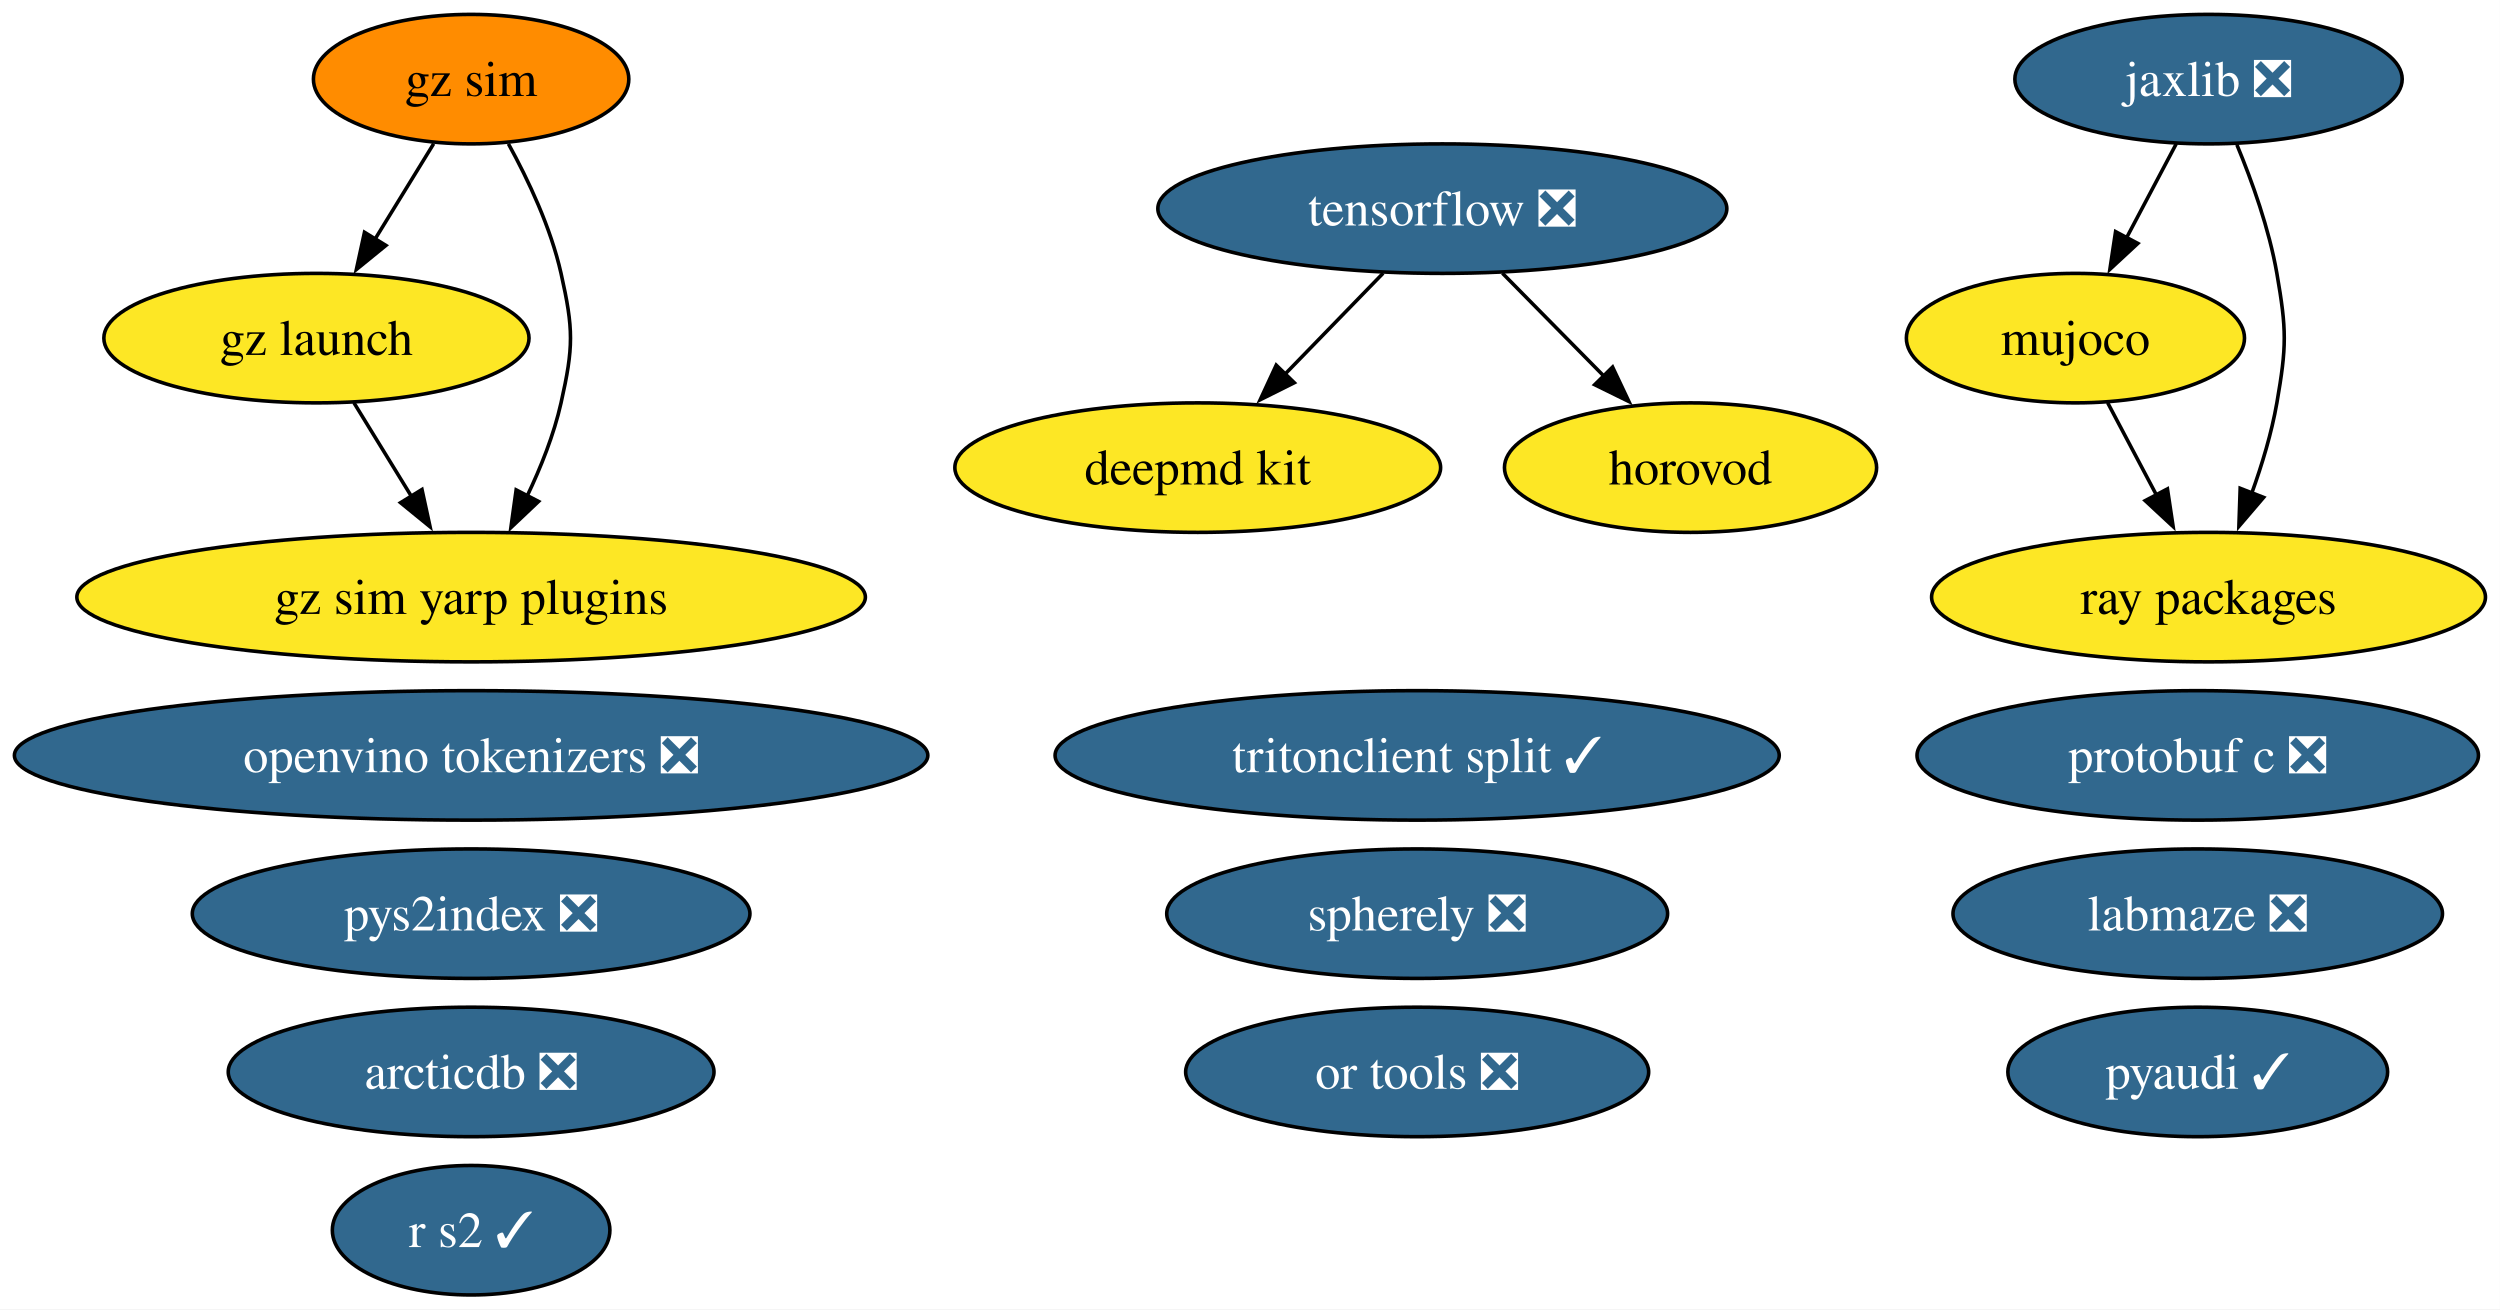
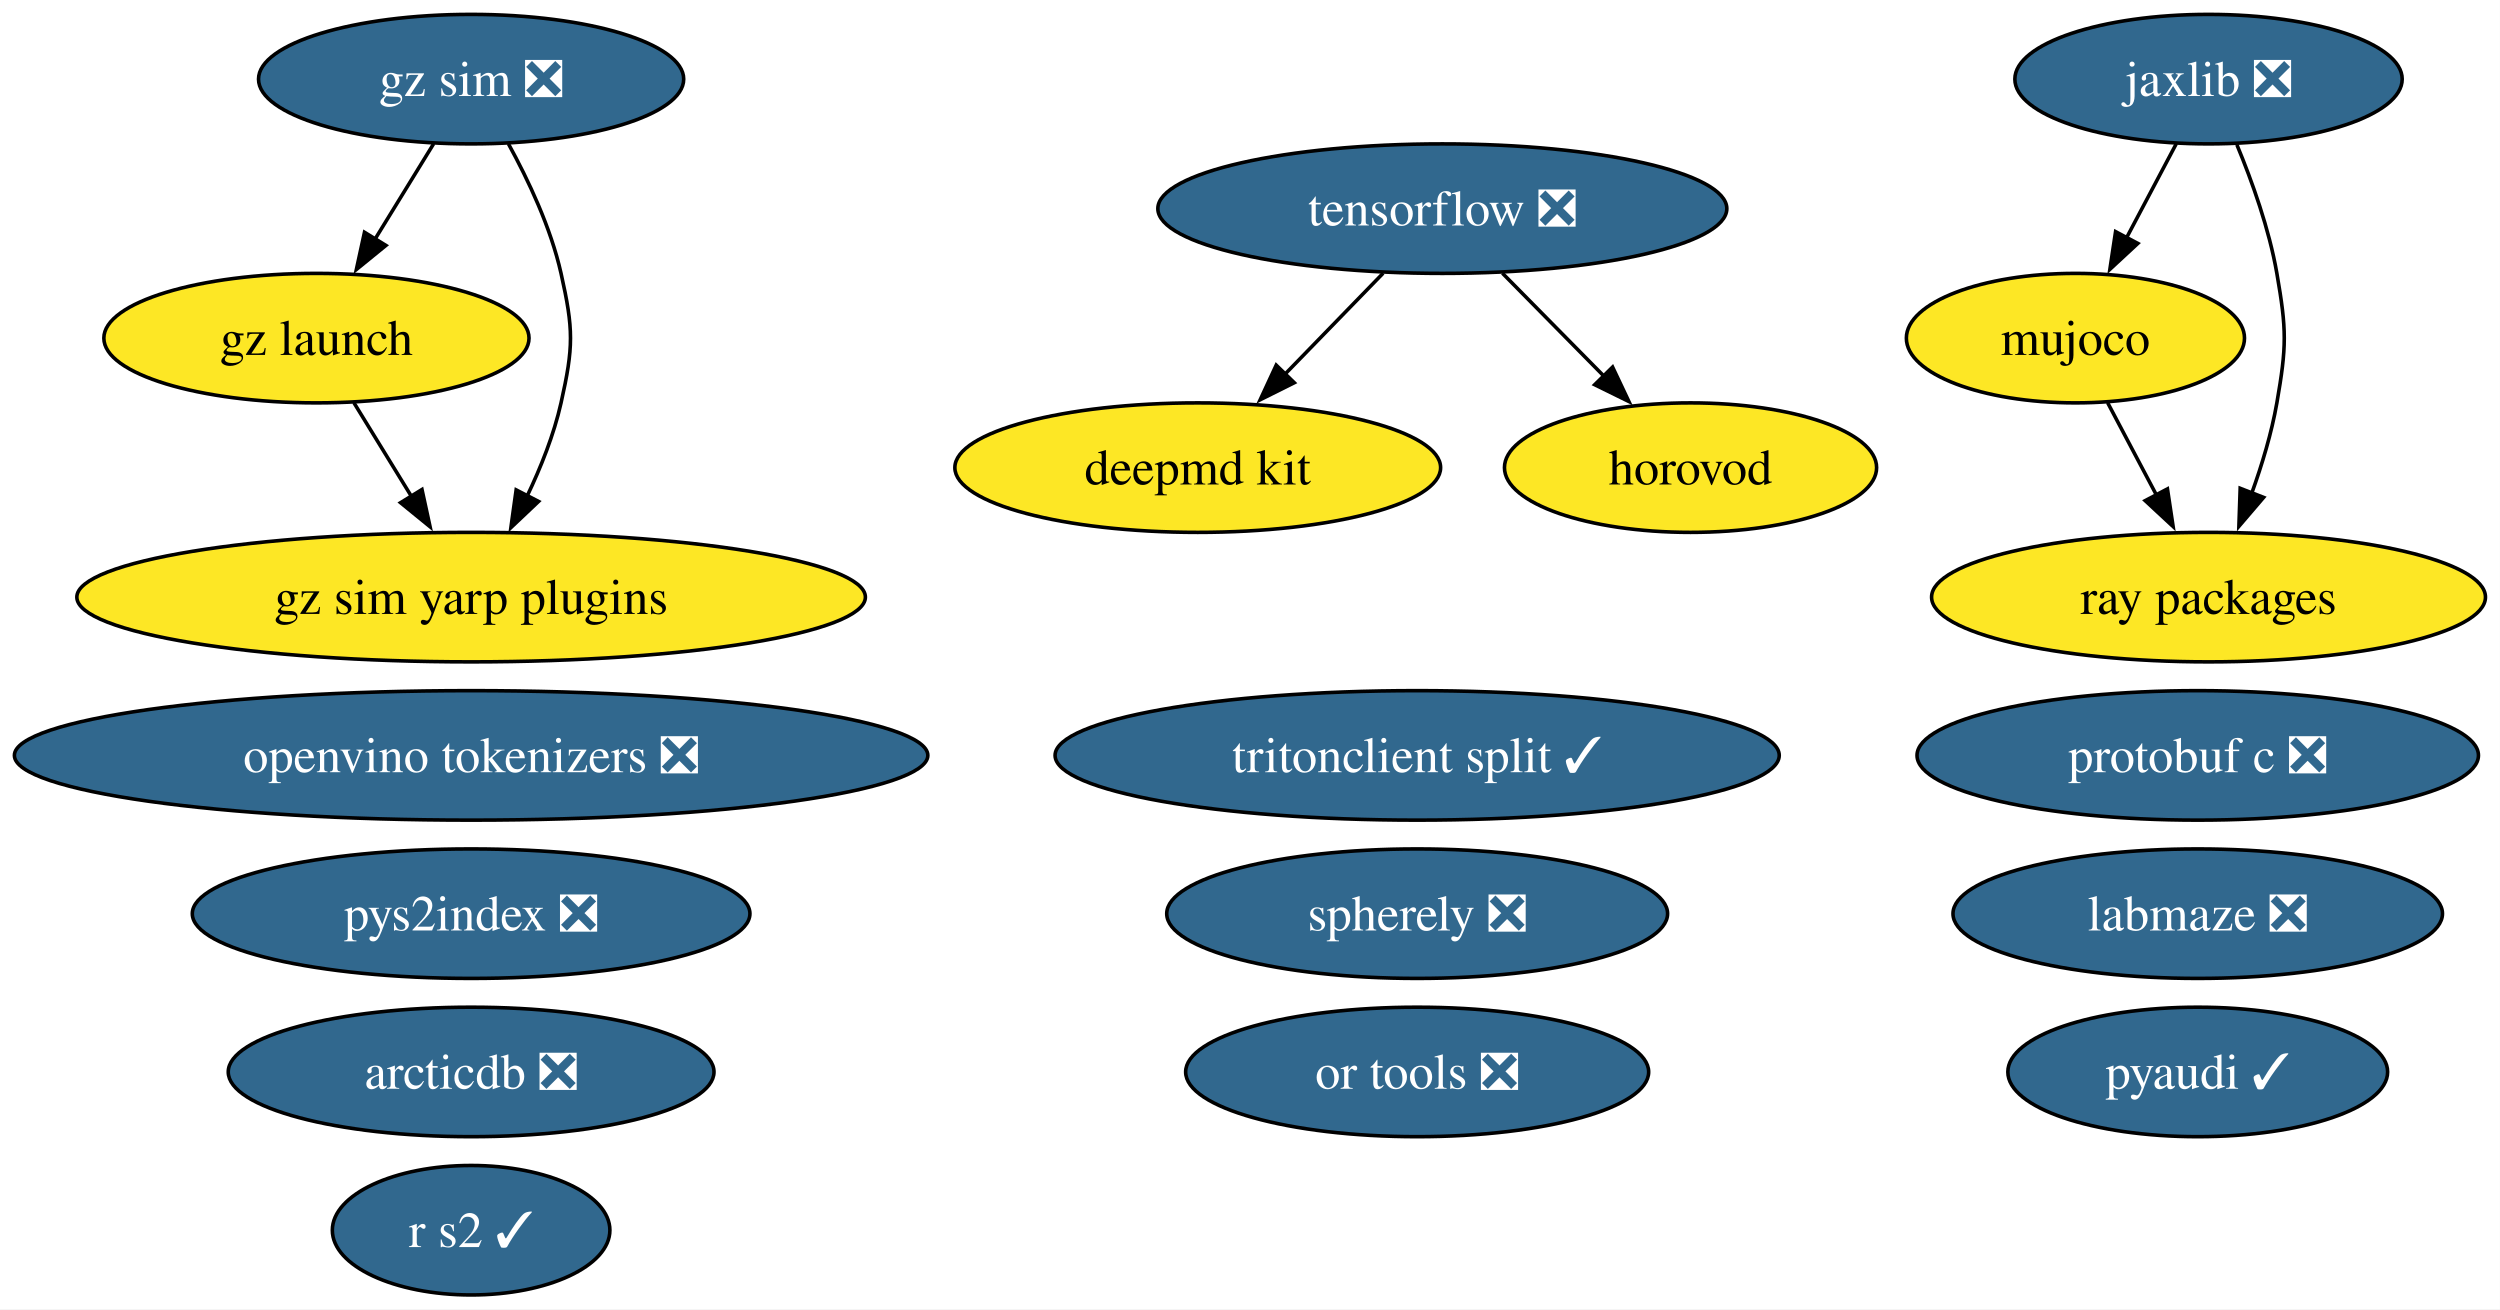
<svg xmlns="http://www.w3.org/2000/svg" xmlns:xlink="http://www.w3.org/1999/xlink" width="695pt" height="364pt" viewBox="0.00 0.00 695.00 364.00">
  <g id="graph0" class="graph" transform="scale(1 1) rotate(0) translate(4 360)">
    <polygon fill="white" stroke="none" points="-4,4 -4,-360 690.96,-360 690.96,4 -4,4" />
    <g id="node1" class="node">
      <g id="a_node1">
        <a xlink:href="https://github.com/conda-forge/arcticdb-feedstock/pull/637" xlink:title="arcticdb ❎">
          <ellipse fill="#31688e" stroke="black" cx="126.97" cy="-62" rx="67.52" ry="18" />
          <text xml:space="preserve" text-anchor="middle" x="126.97" y="-57.33" font-family="Times,serif" font-size="14.00" fill="white">arcticdb ❎</text>
        </a>
      </g>
    </g>
    <g id="node2" class="node">
      <g id="a_node2">
        <a xlink:href="https://github.com/conda-forge/deepmd-kit-feedstock" xlink:title="deepmd kit">
          <ellipse fill="#fde725" stroke="black" cx="328.97" cy="-230" rx="67.52" ry="18" />
          <text xml:space="preserve" text-anchor="middle" x="328.97" y="-225.32" font-family="Times,serif" font-size="14.00">deepmd kit</text>
        </a>
      </g>
    </g>
    <g id="node3" class="node">
      <g id="a_node3">
        <a xlink:href="https://github.com/conda-forge/gz-launch-feedstock" xlink:title="gz launch">
          <ellipse fill="#fde725" stroke="black" cx="83.97" cy="-266" rx="59.1" ry="18" />
          <text xml:space="preserve" text-anchor="middle" x="83.97" y="-261.32" font-family="Times,serif" font-size="14.00">gz launch</text>
        </a>
      </g>
    </g>
    <g id="node5" class="node">
      <g id="a_node5">
        <a xlink:href="https://github.com/conda-forge/gz-sim-yarp-plugins-feedstock" xlink:title="gz sim yarp plugins">
          <ellipse fill="#fde725" stroke="black" cx="126.97" cy="-194" rx="109.61" ry="18" />
          <text xml:space="preserve" text-anchor="middle" x="126.97" y="-189.32" font-family="Times,serif" font-size="14.00">gz sim yarp plugins</text>
        </a>
      </g>
    </g>
    <g id="edge1" class="edge">
      <path fill="none" stroke="black" d="M94.38,-248.05C99.16,-240.26 104.96,-230.82 110.33,-222.08" />
      <polygon fill="black" stroke="black" points="113.31,-223.92 115.56,-213.56 107.35,-220.25 113.31,-223.92" />
    </g>
    <g id="node4" class="node">
      <g id="a_node4">
-         <a xlink:href="https://github.com/conda-forge/gz-sim-feedstock" xlink:title="gz sim">
-           <ellipse fill="#ff8c00" stroke="black" cx="126.97" cy="-338" rx="43.84" ry="18" />
-           <text xml:space="preserve" text-anchor="middle" x="126.97" y="-333.32" font-family="Times,serif" font-size="14.00">gz sim</text>
+         <a xlink:href="https://github.com/conda-forge/gz-sim-feedstock/pull/166" xlink:title="gz sim ❎">
+           <ellipse fill="#31688e" stroke="black" cx="126.97" cy="-338" rx="59.1" ry="18" />
+           <text xml:space="preserve" text-anchor="middle" x="126.97" y="-333.32" font-family="Times,serif" font-size="14.00" fill="white">gz sim ❎</text>
        </a>
      </g>
    </g>
    <g id="edge2" class="edge">
      <path fill="none" stroke="black" d="M116.56,-320.05C111.65,-312.06 105.67,-302.33 100.18,-293.4" />
      <polygon fill="black" stroke="black" points="103.29,-291.77 95.07,-285.08 97.33,-295.43 103.29,-291.77" />
    </g>
    <g id="edge3" class="edge">
      <path fill="none" stroke="black" d="M137.33,-320.03C142.87,-309.96 149.12,-296.71 151.97,-284 155.47,-268.39 155.47,-263.61 151.97,-248 149.99,-239.16 146.36,-230.07 142.48,-221.96" />
      <polygon fill="black" stroke="black" points="145.72,-220.6 138.03,-213.32 139.49,-223.81 145.72,-220.6" />
    </g>
    <g id="node6" class="node">
      <g id="a_node6">
        <a xlink:href="https://github.com/conda-forge/horovod-feedstock" xlink:title="horovod">
          <ellipse fill="#fde725" stroke="black" cx="465.97" cy="-230" rx="51.73" ry="18" />
          <text xml:space="preserve" text-anchor="middle" x="465.97" y="-225.32" font-family="Times,serif" font-size="14.00">horovod</text>
        </a>
      </g>
    </g>
    <g id="node7" class="node">
      <g id="a_node7">
        <a xlink:href="https://github.com/conda-forge/jaxlib-feedstock/pull/371" xlink:title="jaxlib ❎">
          <ellipse fill="#31688e" stroke="black" cx="609.97" cy="-338" rx="53.84" ry="18" />
          <text xml:space="preserve" text-anchor="middle" x="609.97" y="-333.32" font-family="Times,serif" font-size="14.00" fill="white">jaxlib ❎</text>
        </a>
      </g>
    </g>
    <g id="node9" class="node">
      <g id="a_node9">
        <a xlink:href="https://github.com/conda-forge/mujoco-feedstock" xlink:title="mujoco">
          <ellipse fill="#fde725" stroke="black" cx="572.97" cy="-266" rx="47" ry="18" />
          <text xml:space="preserve" text-anchor="middle" x="572.97" y="-261.32" font-family="Times,serif" font-size="14.00">mujoco</text>
        </a>
      </g>
    </g>
    <g id="edge4" class="edge">
      <path fill="none" stroke="black" d="M601.01,-320.05C596.83,-312.14 591.75,-302.54 587.07,-293.69" />
      <polygon fill="black" stroke="black" points="590.32,-292.33 582.55,-285.13 584.13,-295.6 590.32,-292.33" />
    </g>
    <g id="node16" class="node">
      <g id="a_node16">
        <a xlink:href="https://github.com/conda-forge/ray-packages-feedstock" xlink:title="ray packages">
          <ellipse fill="#fde725" stroke="black" cx="609.97" cy="-194" rx="76.99" ry="18" />
          <text xml:space="preserve" text-anchor="middle" x="609.97" y="-189.32" font-family="Times,serif" font-size="14.00">ray packages</text>
        </a>
      </g>
    </g>
    <g id="edge5" class="edge">
      <path fill="none" stroke="black" d="M617.86,-319.75C622.08,-309.58 626.83,-296.33 628.97,-284 631.71,-268.24 631.71,-263.76 628.97,-248 627.51,-239.62 624.85,-230.82 621.97,-222.84" />
      <polygon fill="black" stroke="black" points="625.29,-221.72 618.41,-213.67 618.77,-224.25 625.29,-221.72" />
    </g>
    <g id="node8" class="node">
      <g id="a_node8">
        <a xlink:href="https://github.com/conda-forge/labmaze-feedstock/pull/22" xlink:title="labmaze ❎">
          <ellipse fill="#31688e" stroke="black" cx="606.97" cy="-106" rx="68.04" ry="18" />
          <text xml:space="preserve" text-anchor="middle" x="606.97" y="-101.33" font-family="Times,serif" font-size="14.00" fill="white">labmaze ❎</text>
        </a>
      </g>
    </g>
    <g id="edge6" class="edge">
      <path fill="none" stroke="black" d="M581.92,-248.05C586,-240.35 590.93,-231.03 595.5,-222.36" />
      <polygon fill="black" stroke="black" points="598.55,-224.09 600.13,-213.61 592.36,-220.82 598.55,-224.09" />
    </g>
    <g id="node10" class="node">
      <g id="a_node10">
        <a xlink:href="https://github.com/conda-forge/openvino-tokenizers-feedstock/pull/75" xlink:title="openvino tokenizers ❎">
          <ellipse fill="#31688e" stroke="black" cx="126.97" cy="-150" rx="126.97" ry="18" />
          <text xml:space="preserve" text-anchor="middle" x="126.97" y="-145.32" font-family="Times,serif" font-size="14.00" fill="white">openvino tokenizers ❎</text>
        </a>
      </g>
    </g>
    <g id="node11" class="node">
      <g id="a_node11">
        <a xlink:href="https://github.com/conda-forge/or-tools-feedstock/pull/72" xlink:title="or tools ❎">
          <ellipse fill="#31688e" stroke="black" cx="389.97" cy="-62" rx="64.36" ry="18" />
          <text xml:space="preserve" text-anchor="middle" x="389.97" y="-57.33" font-family="Times,serif" font-size="14.00" fill="white">or tools ❎</text>
        </a>
      </g>
    </g>
    <g id="node12" class="node">
      <g id="a_node12">
        <a xlink:href="https://github.com/conda-forge/protobuf-c-feedstock/pull/12" xlink:title="protobuf c ❎">
          <ellipse fill="#31688e" stroke="black" cx="606.97" cy="-150" rx="78.04" ry="18" />
          <text xml:space="preserve" text-anchor="middle" x="606.97" y="-145.32" font-family="Times,serif" font-size="14.00" fill="white">protobuf c ❎</text>
        </a>
      </g>
    </g>
    <g id="node13" class="node">
      <g id="a_node13">
        <a xlink:href="https://github.com/conda-forge/pyaudi-feedstock/pull/66" xlink:title="pyaudi ✓">
          <ellipse fill="#31688e" stroke="black" cx="606.97" cy="-62" rx="52.79" ry="18" />
          <text xml:space="preserve" text-anchor="middle" x="606.97" y="-57.33" font-family="Times,serif" font-size="14.00" fill="white">pyaudi ✓</text>
        </a>
      </g>
    </g>
    <g id="node14" class="node">
      <g id="a_node14">
        <a xlink:href="https://github.com/conda-forge/pys2index-feedstock/pull/36" xlink:title="pys2index ❎">
          <ellipse fill="#31688e" stroke="black" cx="126.97" cy="-106" rx="77.51" ry="18" />
          <text xml:space="preserve" text-anchor="middle" x="126.97" y="-101.33" font-family="Times,serif" font-size="14.00" fill="white">pys2index ❎</text>
        </a>
      </g>
    </g>
    <g id="node15" class="node">
      <g id="a_node15">
        <a xlink:href="https://github.com/conda-forge/r-s2-feedstock/pull/31" xlink:title="r s2 ✓">
          <ellipse fill="#31688e" stroke="black" cx="126.97" cy="-18" rx="38.58" ry="18" />
          <text xml:space="preserve" text-anchor="middle" x="126.97" y="-13.32" font-family="Times,serif" font-size="14.00" fill="white">r s2 ✓</text>
        </a>
      </g>
    </g>
    <g id="node17" class="node">
      <g id="a_node17">
        <a xlink:href="https://github.com/conda-forge/spherely-feedstock/pull/17" xlink:title="spherely ❎">
          <ellipse fill="#31688e" stroke="black" cx="389.97" cy="-106" rx="69.62" ry="18" />
          <text xml:space="preserve" text-anchor="middle" x="389.97" y="-101.33" font-family="Times,serif" font-size="14.00" fill="white">spherely ❎</text>
        </a>
      </g>
    </g>
    <g id="node18" class="node">
      <g id="a_node18">
        <a xlink:href="https://github.com/conda-forge/tensorflow-feedstock/pull/511" xlink:title="tensorflow ❎">
          <ellipse fill="#31688e" stroke="black" cx="396.97" cy="-302" rx="79.09" ry="18" />
          <text xml:space="preserve" text-anchor="middle" x="396.97" y="-297.32" font-family="Times,serif" font-size="14.00" fill="white">tensorflow ❎</text>
        </a>
      </g>
    </g>
    <g id="edge7" class="edge">
      <path fill="none" stroke="black" d="M380.51,-284.05C372.32,-275.63 362.27,-265.28 353.22,-255.97" />
      <polygon fill="black" stroke="black" points="355.81,-253.61 346.33,-248.87 350.79,-258.49 355.81,-253.61" />
    </g>
    <g id="edge8" class="edge">
      <path fill="none" stroke="black" d="M413.67,-284.05C422.18,-275.42 432.69,-264.76 442.05,-255.27" />
      <polygon fill="black" stroke="black" points="444.3,-257.96 448.83,-248.38 439.32,-253.05 444.3,-257.96" />
    </g>
    <g id="node19" class="node">
      <g id="a_node19">
        <a xlink:href="https://github.com/conda-forge/tritonclient-split-feedstock/pull/59" xlink:title="tritonclient split ✓">
          <ellipse fill="#31688e" stroke="black" cx="389.97" cy="-150" rx="100.66" ry="18" />
          <text xml:space="preserve" text-anchor="middle" x="389.97" y="-145.32" font-family="Times,serif" font-size="14.00" fill="white">tritonclient split ✓</text>
        </a>
      </g>
    </g>
  </g>
</svg>
